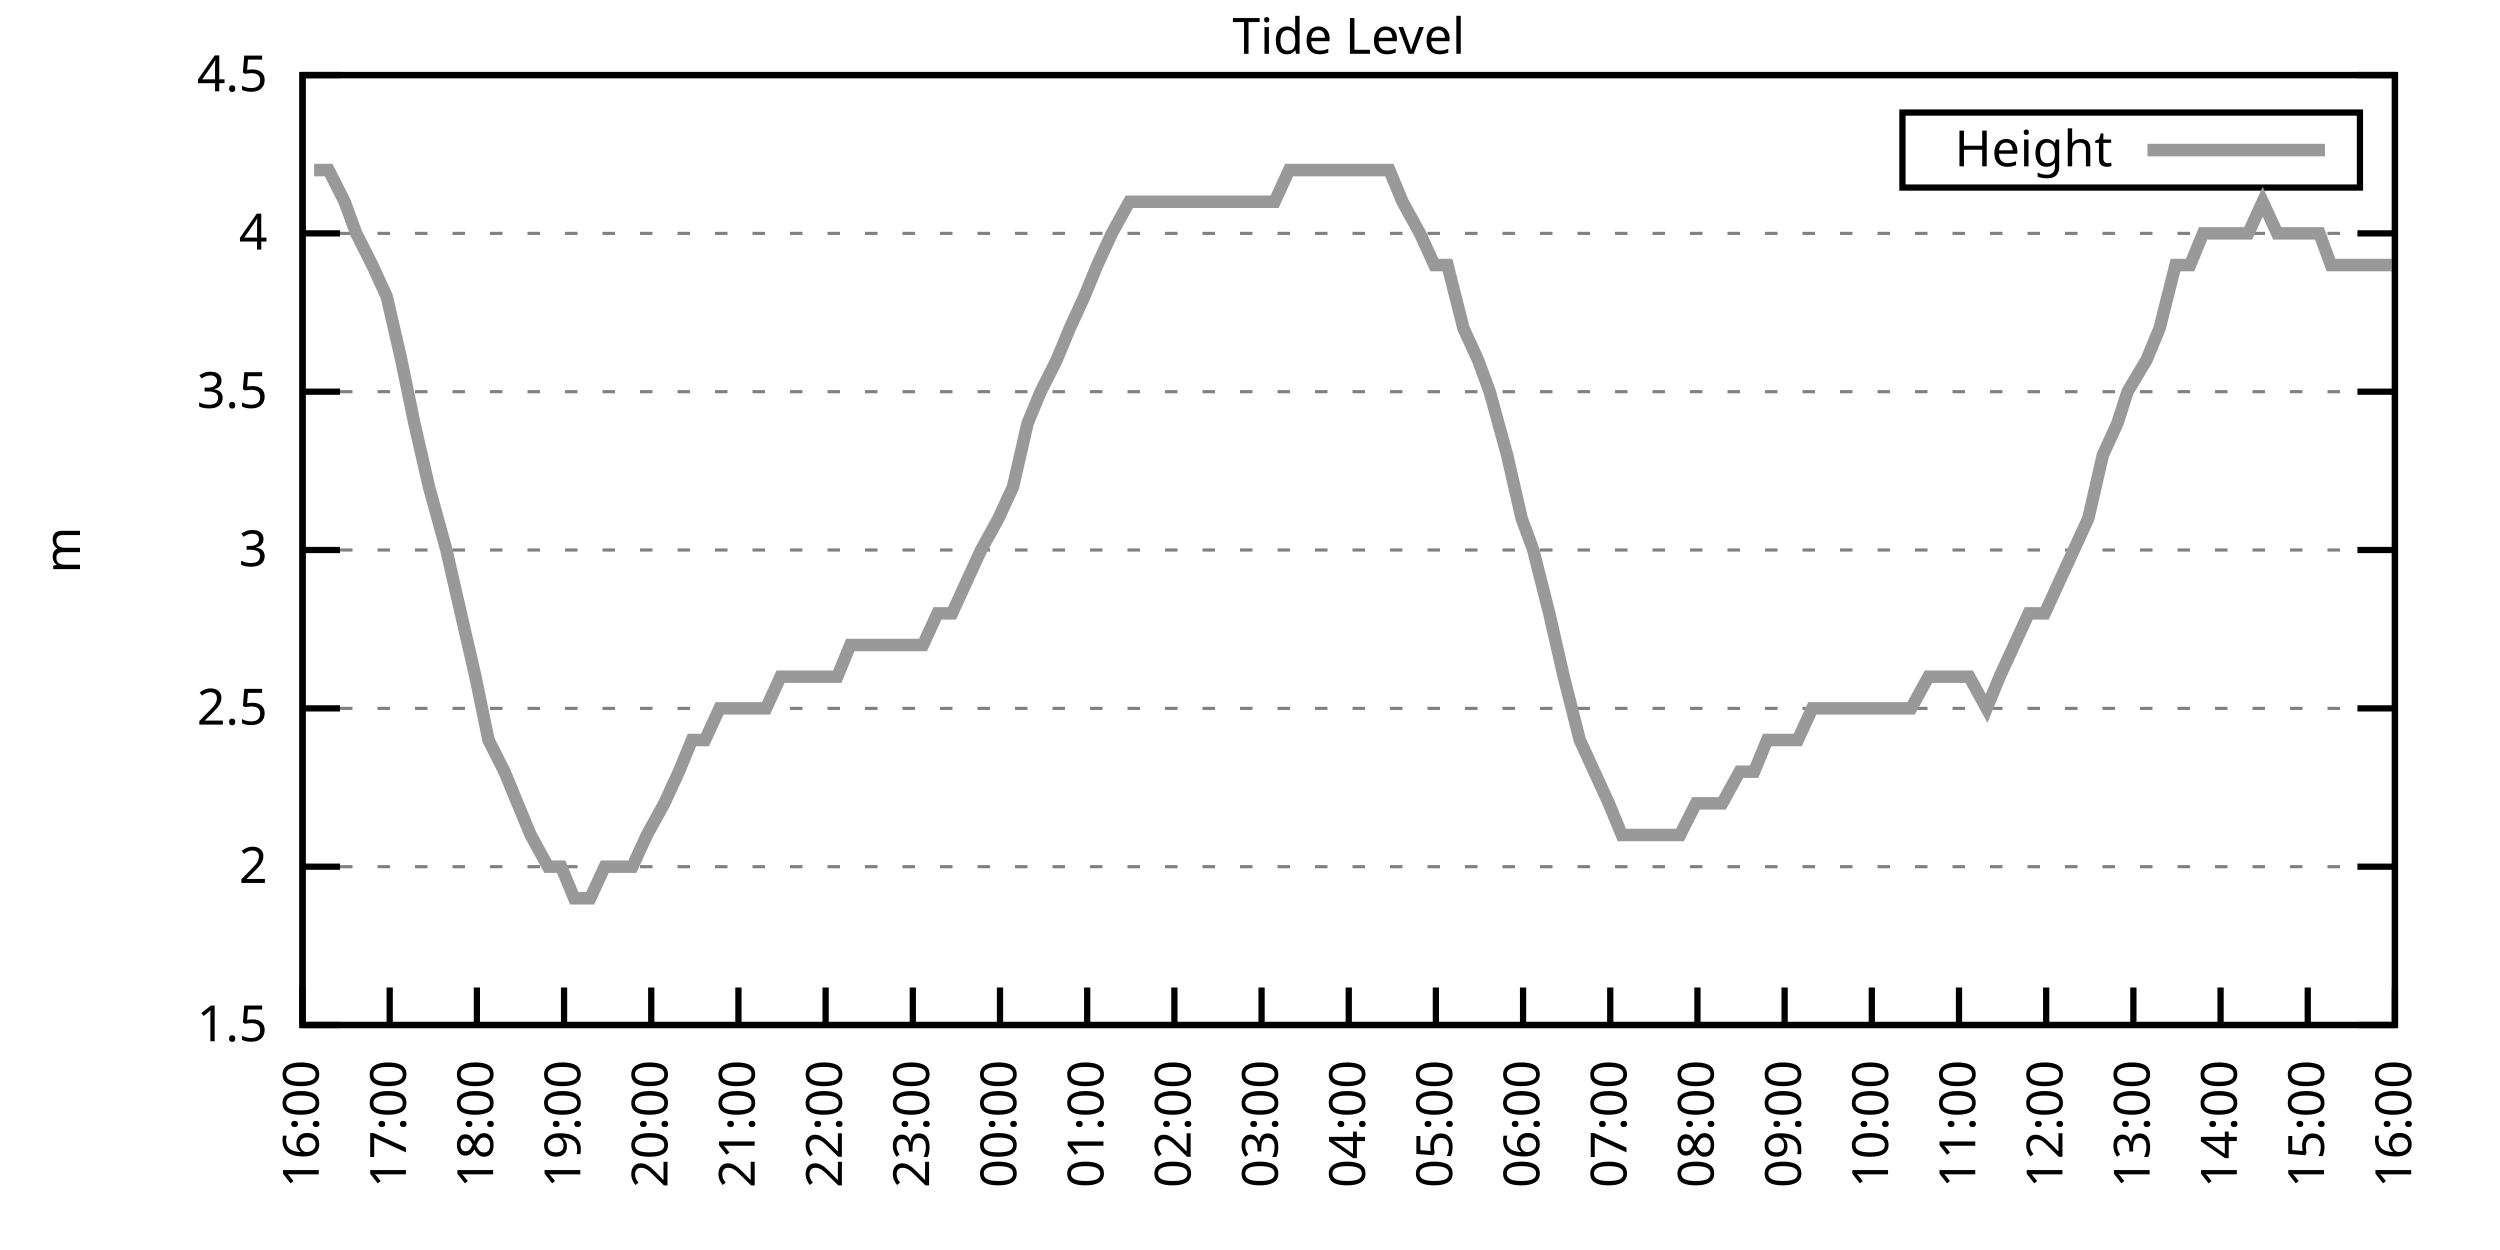
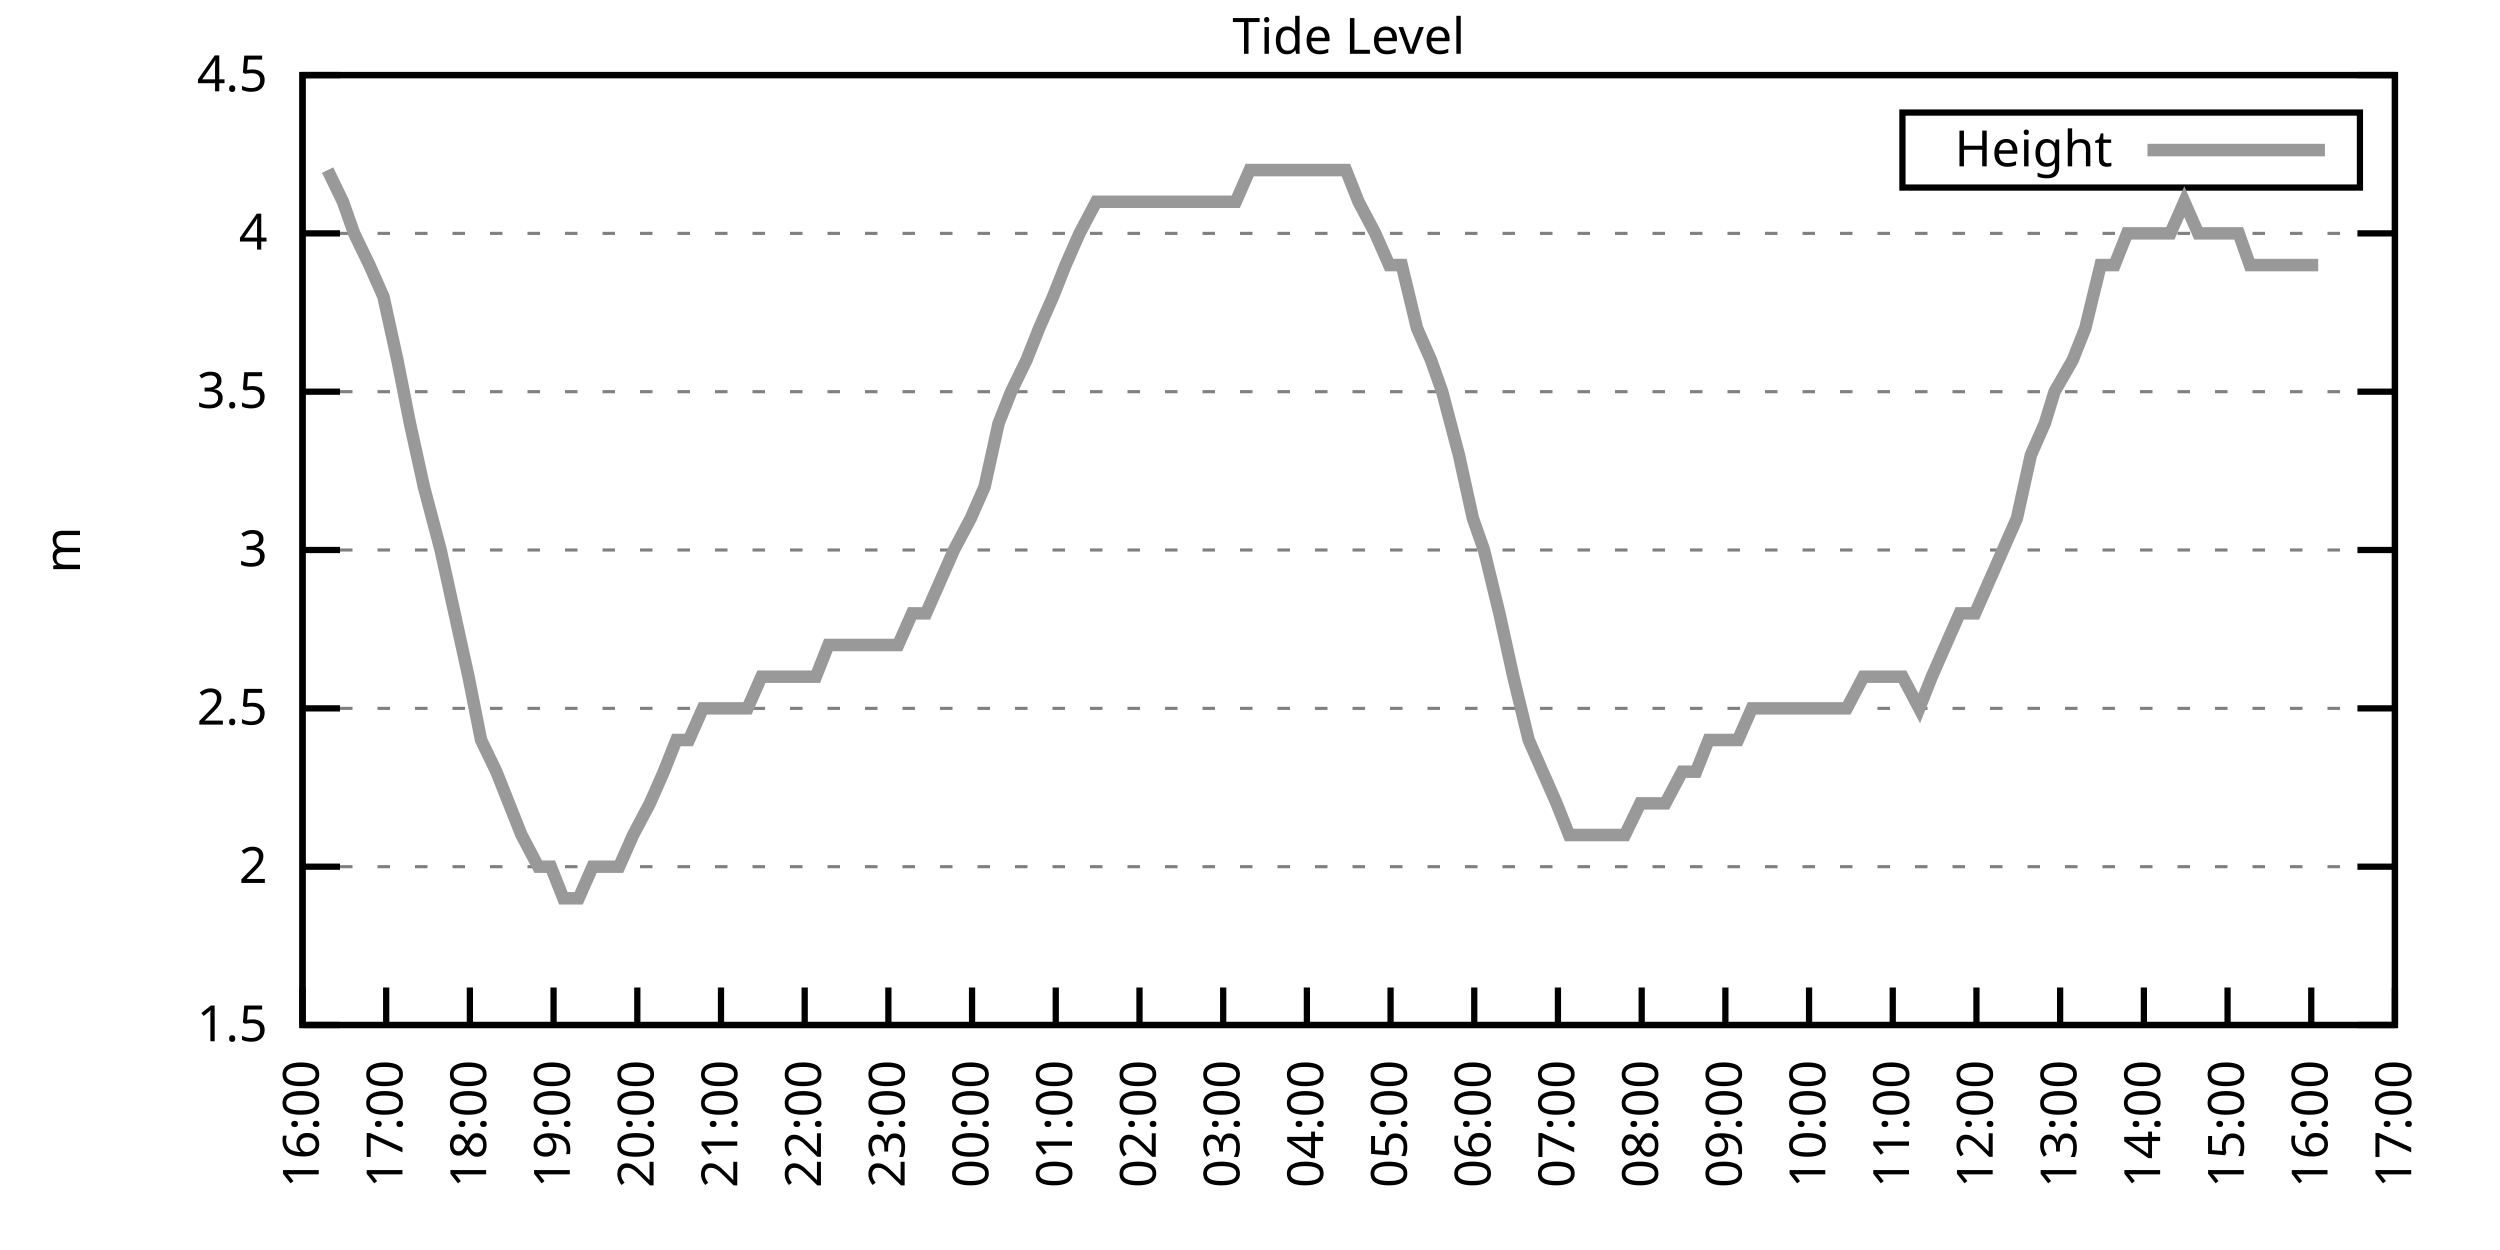
<svg xmlns="http://www.w3.org/2000/svg" xmlns:xlink="http://www.w3.org/1999/xlink" width="400" height="200" viewBox="0 0 400 200">
  <g id="gnuplot_canvas">
    <rect x="0" y="0" width="400" height="200" fill="none" />
    <defs>
      <circle id="gpDot" r="0.5" stroke-width="0.5" stroke="currentColor" />
      <path id="gpPt0" stroke-width="0.333" stroke="currentColor" d="M-1,0 h2 M0,-1 v2" />
      <path id="gpPt1" stroke-width="0.333" stroke="currentColor" d="M-1,-1 L1,1 M1,-1 L-1,1" />
      <path id="gpPt2" stroke-width="0.333" stroke="currentColor" d="M-1,0 L1,0 M0,-1 L0,1 M-1,-1 L1,1 M-1,1 L1,-1" />
      <rect id="gpPt3" stroke-width="0.333" stroke="currentColor" x="-1" y="-1" width="2" height="2" />
      <rect id="gpPt4" stroke-width="0.333" stroke="currentColor" fill="currentColor" x="-1" y="-1" width="2" height="2" />
      <circle id="gpPt5" stroke-width="0.333" stroke="currentColor" cx="0" cy="0" r="1" />
      <use xlink:href="#gpPt5" id="gpPt6" fill="currentColor" stroke="none" />
      <path id="gpPt7" stroke-width="0.333" stroke="currentColor" d="M0,-1.33 L-1.33,0.67 L1.33,0.67 z" />
      <use xlink:href="#gpPt7" id="gpPt8" fill="currentColor" stroke="none" />
      <use xlink:href="#gpPt7" id="gpPt9" stroke="currentColor" transform="rotate(180)" />
      <use xlink:href="#gpPt9" id="gpPt10" fill="currentColor" stroke="none" />
      <use xlink:href="#gpPt3" id="gpPt11" stroke="currentColor" transform="rotate(45)" />
      <use xlink:href="#gpPt11" id="gpPt12" fill="currentColor" stroke="none" />
      <path id="gpPt13" stroke-width="0.333" stroke="currentColor" d="M0,1.330 L1.265,0.411 L0.782,-1.067 L-0.782,-1.076 L-1.265,0.411 z" />
      <use xlink:href="#gpPt13" id="gpPt14" fill="currentColor" stroke="none" />
      <filter id="textbox" filterUnits="objectBoundingBox" x="0" y="0" height="1" width="1">
        <feFlood flood-color="white" flood-opacity="1" result="bgnd" />
        <feComposite in="SourceGraphic" in2="bgnd" operator="atop" />
      </filter>
      <filter id="greybox" filterUnits="objectBoundingBox" x="0" y="0" height="1" width="1">
        <feFlood flood-color="lightgrey" flood-opacity="1" result="grey" />
        <feComposite in="SourceGraphic" in2="grey" operator="atop" />
      </filter>
    </defs>
    <g fill="none" color="white" stroke="currentColor" stroke-width="1.00" stroke-linecap="butt" stroke-linejoin="miter">
</g>
    <g fill="none" color="black" stroke="currentColor" stroke-width="1.00" stroke-linecap="butt" stroke-linejoin="miter">
      <g stroke="none" shape-rendering="crispEdges">
        <polygon fill="rgb(255, 255, 255)" points="48.40,164.00 383.18,164.00 383.18,12.02 48.40,12.02 " />
      </g>
    </g>
    <g fill="none" color="black" stroke="currentColor" stroke-width="1.00" stroke-linecap="butt" stroke-linejoin="miter">
</g>
    <g fill="none" color="black" stroke="black" stroke-width="0.50" stroke-linecap="butt" stroke-linejoin="miter">
</g>
    <g fill="none" color="gray" stroke="currentColor" stroke-width="0.50" stroke-linecap="butt" stroke-linejoin="miter">
      <path stroke="gray" stroke-dasharray="2,4" class="gridline" d="M48.40,164.00 L383.19,164.00  " />
    </g>
    <g fill="none" color="gray" stroke="gray" stroke-width="1.00" stroke-linecap="butt" stroke-linejoin="miter">
</g>
    <g fill="none" color="black" stroke="currentColor" stroke-width="1.00" stroke-linecap="butt" stroke-linejoin="miter">
      <path stroke="black" d="M48.40,164.00 L54.40,164.00 M383.19,164.00 L377.19,164.00  " />
      <g transform="translate(42.80,166.60)" stroke="none" fill="black" font-family="Sans" font-size="8.00" text-anchor="end">
        <text>
          <tspan font-family="Sans"> 1.5</tspan>
        </text>
      </g>
    </g>
    <g fill="none" color="black" stroke="currentColor" stroke-width="1.00" stroke-linecap="butt" stroke-linejoin="miter">
</g>
    <g fill="none" color="black" stroke="black" stroke-width="0.50" stroke-linecap="butt" stroke-linejoin="miter">
</g>
    <g fill="none" color="gray" stroke="currentColor" stroke-width="0.50" stroke-linecap="butt" stroke-linejoin="miter">
      <path stroke="gray" stroke-dasharray="2,4" class="gridline" d="M48.40,138.67 L383.19,138.67  " />
    </g>
    <g fill="none" color="gray" stroke="gray" stroke-width="1.00" stroke-linecap="butt" stroke-linejoin="miter">
</g>
    <g fill="none" color="black" stroke="currentColor" stroke-width="1.00" stroke-linecap="butt" stroke-linejoin="miter">
      <path stroke="black" d="M48.40,138.67 L54.40,138.67 M383.19,138.67 L377.19,138.67  " />
      <g transform="translate(42.80,141.27)" stroke="none" fill="black" font-family="Sans" font-size="8.00" text-anchor="end">
        <text>
          <tspan font-family="Sans"> 2</tspan>
        </text>
      </g>
    </g>
    <g fill="none" color="black" stroke="currentColor" stroke-width="1.00" stroke-linecap="butt" stroke-linejoin="miter">
</g>
    <g fill="none" color="black" stroke="black" stroke-width="0.50" stroke-linecap="butt" stroke-linejoin="miter">
</g>
    <g fill="none" color="gray" stroke="currentColor" stroke-width="0.50" stroke-linecap="butt" stroke-linejoin="miter">
      <path stroke="gray" stroke-dasharray="2,4" class="gridline" d="M48.40,113.34 L383.19,113.34  " />
    </g>
    <g fill="none" color="gray" stroke="gray" stroke-width="1.00" stroke-linecap="butt" stroke-linejoin="miter">
</g>
    <g fill="none" color="black" stroke="currentColor" stroke-width="1.00" stroke-linecap="butt" stroke-linejoin="miter">
      <path stroke="black" d="M48.40,113.34 L54.40,113.34 M383.19,113.34 L377.19,113.34  " />
      <g transform="translate(42.80,115.94)" stroke="none" fill="black" font-family="Sans" font-size="8.00" text-anchor="end">
        <text>
          <tspan font-family="Sans"> 2.5</tspan>
        </text>
      </g>
    </g>
    <g fill="none" color="black" stroke="currentColor" stroke-width="1.00" stroke-linecap="butt" stroke-linejoin="miter">
</g>
    <g fill="none" color="black" stroke="black" stroke-width="0.50" stroke-linecap="butt" stroke-linejoin="miter">
</g>
    <g fill="none" color="gray" stroke="currentColor" stroke-width="0.50" stroke-linecap="butt" stroke-linejoin="miter">
      <path stroke="gray" stroke-dasharray="2,4" class="gridline" d="M48.40,88.00 L383.19,88.00  " />
    </g>
    <g fill="none" color="gray" stroke="gray" stroke-width="1.00" stroke-linecap="butt" stroke-linejoin="miter">
</g>
    <g fill="none" color="black" stroke="currentColor" stroke-width="1.00" stroke-linecap="butt" stroke-linejoin="miter">
      <path stroke="black" d="M48.40,88.00 L54.40,88.00 M383.19,88.00 L377.19,88.00  " />
      <g transform="translate(42.80,90.60)" stroke="none" fill="black" font-family="Sans" font-size="8.00" text-anchor="end">
        <text>
          <tspan font-family="Sans"> 3</tspan>
        </text>
      </g>
    </g>
    <g fill="none" color="black" stroke="currentColor" stroke-width="1.00" stroke-linecap="butt" stroke-linejoin="miter">
</g>
    <g fill="none" color="black" stroke="black" stroke-width="0.50" stroke-linecap="butt" stroke-linejoin="miter">
</g>
    <g fill="none" color="gray" stroke="currentColor" stroke-width="0.50" stroke-linecap="butt" stroke-linejoin="miter">
      <path stroke="gray" stroke-dasharray="2,4" class="gridline" d="M48.40,62.67 L383.19,62.67  " />
    </g>
    <g fill="none" color="gray" stroke="gray" stroke-width="1.00" stroke-linecap="butt" stroke-linejoin="miter">
</g>
    <g fill="none" color="black" stroke="currentColor" stroke-width="1.00" stroke-linecap="butt" stroke-linejoin="miter">
      <path stroke="black" d="M48.40,62.67 L54.40,62.67 M383.19,62.67 L377.19,62.67  " />
      <g transform="translate(42.80,65.27)" stroke="none" fill="black" font-family="Sans" font-size="8.00" text-anchor="end">
        <text>
          <tspan font-family="Sans"> 3.5</tspan>
        </text>
      </g>
    </g>
    <g fill="none" color="black" stroke="currentColor" stroke-width="1.00" stroke-linecap="butt" stroke-linejoin="miter">
</g>
    <g fill="none" color="black" stroke="black" stroke-width="0.50" stroke-linecap="butt" stroke-linejoin="miter">
</g>
    <g fill="none" color="gray" stroke="currentColor" stroke-width="0.50" stroke-linecap="butt" stroke-linejoin="miter">
      <path stroke="gray" stroke-dasharray="2,4" class="gridline" d="M48.40,37.34 L383.19,37.34  " />
    </g>
    <g fill="none" color="gray" stroke="gray" stroke-width="1.00" stroke-linecap="butt" stroke-linejoin="miter">
</g>
    <g fill="none" color="black" stroke="currentColor" stroke-width="1.00" stroke-linecap="butt" stroke-linejoin="miter">
      <path stroke="black" d="M48.40,37.34 L54.40,37.34 M383.19,37.34 L377.19,37.34  " />
      <g transform="translate(42.80,39.94)" stroke="none" fill="black" font-family="Sans" font-size="8.00" text-anchor="end">
        <text>
          <tspan font-family="Sans"> 4</tspan>
        </text>
      </g>
    </g>
    <g fill="none" color="black" stroke="currentColor" stroke-width="1.00" stroke-linecap="butt" stroke-linejoin="miter">
</g>
    <g fill="none" color="black" stroke="black" stroke-width="0.50" stroke-linecap="butt" stroke-linejoin="miter">
</g>
    <g fill="none" color="gray" stroke="currentColor" stroke-width="0.50" stroke-linecap="butt" stroke-linejoin="miter">
      <path stroke="gray" stroke-dasharray="2,4" class="gridline" d="M48.40,12.01 L383.19,12.01  " />
    </g>
    <g fill="none" color="gray" stroke="gray" stroke-width="1.00" stroke-linecap="butt" stroke-linejoin="miter">
</g>
    <g fill="none" color="black" stroke="currentColor" stroke-width="1.00" stroke-linecap="butt" stroke-linejoin="miter">
      <path stroke="black" d="M48.40,12.01 L54.40,12.01 M383.19,12.01 L377.19,12.01  " />
      <g transform="translate(42.80,14.61)" stroke="none" fill="black" font-family="Sans" font-size="8.00" text-anchor="end">
        <text>
          <tspan font-family="Sans"> 4.5</tspan>
        </text>
      </g>
    </g>
    <g fill="none" color="black" stroke="currentColor" stroke-width="1.00" stroke-linecap="butt" stroke-linejoin="miter">
      <path stroke="black" d="M48.40,164.00 L48.40,158.00  " />
      <g transform="translate(51.00,169.60) rotate(270.00)" stroke="none" fill="black" font-family="Sans" font-size="8.00" text-anchor="end">
        <text>
          <tspan font-family="Sans">16:00</tspan>
        </text>
      </g>
    </g>
    <g fill="none" color="black" stroke="currentColor" stroke-width="1.00" stroke-linecap="butt" stroke-linejoin="miter">
-       <path stroke="black" d="M62.35,164.00 L62.35,158.00  " />
-       <g transform="translate(64.95,169.60) rotate(270.00)" stroke="none" fill="black" font-family="Sans" font-size="8.00" text-anchor="end">
+       <path stroke="black" d="M61.79,164.00 L61.79,158.00  " />
+       <g transform="translate(64.39,169.60) rotate(270.00)" stroke="none" fill="black" font-family="Sans" font-size="8.00" text-anchor="end">
        <text>
          <tspan font-family="Sans">17:00</tspan>
        </text>
      </g>
    </g>
    <g fill="none" color="black" stroke="currentColor" stroke-width="1.00" stroke-linecap="butt" stroke-linejoin="miter">
-       <path stroke="black" d="M76.30,164.00 L76.30,158.00  " />
-       <g transform="translate(78.90,169.60) rotate(270.00)" stroke="none" fill="black" font-family="Sans" font-size="8.00" text-anchor="end">
+       <path stroke="black" d="M75.18,164.00 L75.18,158.00  " />
+       <g transform="translate(77.78,169.60) rotate(270.00)" stroke="none" fill="black" font-family="Sans" font-size="8.00" text-anchor="end">
        <text>
          <tspan font-family="Sans">18:00</tspan>
        </text>
      </g>
    </g>
    <g fill="none" color="black" stroke="currentColor" stroke-width="1.00" stroke-linecap="butt" stroke-linejoin="miter">
-       <path stroke="black" d="M90.25,164.00 L90.25,158.00  " />
-       <g transform="translate(92.85,169.60) rotate(270.00)" stroke="none" fill="black" font-family="Sans" font-size="8.00" text-anchor="end">
+       <path stroke="black" d="M88.57,164.00 L88.57,158.00  " />
+       <g transform="translate(91.17,169.60) rotate(270.00)" stroke="none" fill="black" font-family="Sans" font-size="8.00" text-anchor="end">
        <text>
          <tspan font-family="Sans">19:00</tspan>
        </text>
      </g>
    </g>
    <g fill="none" color="black" stroke="currentColor" stroke-width="1.00" stroke-linecap="butt" stroke-linejoin="miter">
-       <path stroke="black" d="M104.20,164.00 L104.20,158.00  " />
-       <g transform="translate(106.80,169.60) rotate(270.00)" stroke="none" fill="black" font-family="Sans" font-size="8.00" text-anchor="end">
+       <path stroke="black" d="M101.97,164.00 L101.97,158.00  " />
+       <g transform="translate(104.57,169.60) rotate(270.00)" stroke="none" fill="black" font-family="Sans" font-size="8.00" text-anchor="end">
        <text>
          <tspan font-family="Sans">20:00</tspan>
        </text>
      </g>
    </g>
    <g fill="none" color="black" stroke="currentColor" stroke-width="1.00" stroke-linecap="butt" stroke-linejoin="miter">
-       <path stroke="black" d="M118.15,164.00 L118.15,158.00  " />
-       <g transform="translate(120.75,169.60) rotate(270.00)" stroke="none" fill="black" font-family="Sans" font-size="8.00" text-anchor="end">
+       <path stroke="black" d="M115.36,164.00 L115.36,158.00  " />
+       <g transform="translate(117.96,169.60) rotate(270.00)" stroke="none" fill="black" font-family="Sans" font-size="8.00" text-anchor="end">
        <text>
          <tspan font-family="Sans">21:00</tspan>
        </text>
      </g>
    </g>
    <g fill="none" color="black" stroke="currentColor" stroke-width="1.00" stroke-linecap="butt" stroke-linejoin="miter">
-       <path stroke="black" d="M132.10,164.00 L132.10,158.00  " />
-       <g transform="translate(134.70,169.60) rotate(270.00)" stroke="none" fill="black" font-family="Sans" font-size="8.00" text-anchor="end">
+       <path stroke="black" d="M128.75,164.00 L128.75,158.00  " />
+       <g transform="translate(131.35,169.60) rotate(270.00)" stroke="none" fill="black" font-family="Sans" font-size="8.00" text-anchor="end">
        <text>
          <tspan font-family="Sans">22:00</tspan>
        </text>
      </g>
    </g>
    <g fill="none" color="black" stroke="currentColor" stroke-width="1.00" stroke-linecap="butt" stroke-linejoin="miter">
-       <path stroke="black" d="M146.05,164.00 L146.05,158.00  " />
-       <g transform="translate(148.65,169.60) rotate(270.00)" stroke="none" fill="black" font-family="Sans" font-size="8.00" text-anchor="end">
+       <path stroke="black" d="M142.14,164.00 L142.14,158.00  " />
+       <g transform="translate(144.74,169.60) rotate(270.00)" stroke="none" fill="black" font-family="Sans" font-size="8.00" text-anchor="end">
        <text>
          <tspan font-family="Sans">23:00</tspan>
        </text>
      </g>
    </g>
    <g fill="none" color="black" stroke="currentColor" stroke-width="1.00" stroke-linecap="butt" stroke-linejoin="miter">
-       <path stroke="black" d="M160.00,164.00 L160.00,158.00  " />
-       <g transform="translate(162.60,169.60) rotate(270.00)" stroke="none" fill="black" font-family="Sans" font-size="8.00" text-anchor="end">
+       <path stroke="black" d="M155.53,164.00 L155.53,158.00  " />
+       <g transform="translate(158.13,169.60) rotate(270.00)" stroke="none" fill="black" font-family="Sans" font-size="8.00" text-anchor="end">
        <text>
          <tspan font-family="Sans">00:00</tspan>
        </text>
      </g>
    </g>
    <g fill="none" color="black" stroke="currentColor" stroke-width="1.00" stroke-linecap="butt" stroke-linejoin="miter">
-       <path stroke="black" d="M173.95,164.00 L173.95,158.00  " />
-       <g transform="translate(176.55,169.60) rotate(270.00)" stroke="none" fill="black" font-family="Sans" font-size="8.00" text-anchor="end">
+       <path stroke="black" d="M168.92,164.00 L168.92,158.00  " />
+       <g transform="translate(171.52,169.60) rotate(270.00)" stroke="none" fill="black" font-family="Sans" font-size="8.00" text-anchor="end">
        <text>
          <tspan font-family="Sans">01:00</tspan>
        </text>
      </g>
    </g>
    <g fill="none" color="black" stroke="currentColor" stroke-width="1.00" stroke-linecap="butt" stroke-linejoin="miter">
-       <path stroke="black" d="M187.90,164.00 L187.90,158.00  " />
-       <g transform="translate(190.50,169.60) rotate(270.00)" stroke="none" fill="black" font-family="Sans" font-size="8.00" text-anchor="end">
+       <path stroke="black" d="M182.32,164.00 L182.32,158.00  " />
+       <g transform="translate(184.92,169.60) rotate(270.00)" stroke="none" fill="black" font-family="Sans" font-size="8.00" text-anchor="end">
        <text>
          <tspan font-family="Sans">02:00</tspan>
        </text>
      </g>
    </g>
    <g fill="none" color="black" stroke="currentColor" stroke-width="1.00" stroke-linecap="butt" stroke-linejoin="miter">
-       <path stroke="black" d="M201.85,164.00 L201.85,158.00  " />
-       <g transform="translate(204.45,169.60) rotate(270.00)" stroke="none" fill="black" font-family="Sans" font-size="8.00" text-anchor="end">
+       <path stroke="black" d="M195.71,164.00 L195.71,158.00  " />
+       <g transform="translate(198.31,169.60) rotate(270.00)" stroke="none" fill="black" font-family="Sans" font-size="8.00" text-anchor="end">
        <text>
          <tspan font-family="Sans">03:00</tspan>
        </text>
      </g>
    </g>
    <g fill="none" color="black" stroke="currentColor" stroke-width="1.00" stroke-linecap="butt" stroke-linejoin="miter">
-       <path stroke="black" d="M215.80,164.00 L215.80,158.00  " />
-       <g transform="translate(218.40,169.60) rotate(270.00)" stroke="none" fill="black" font-family="Sans" font-size="8.00" text-anchor="end">
+       <path stroke="black" d="M209.10,164.00 L209.10,158.00  " />
+       <g transform="translate(211.70,169.60) rotate(270.00)" stroke="none" fill="black" font-family="Sans" font-size="8.00" text-anchor="end">
        <text>
          <tspan font-family="Sans">04:00</tspan>
        </text>
      </g>
    </g>
    <g fill="none" color="black" stroke="currentColor" stroke-width="1.00" stroke-linecap="butt" stroke-linejoin="miter">
-       <path stroke="black" d="M229.74,164.00 L229.74,158.00  " />
-       <g transform="translate(232.34,169.60) rotate(270.00)" stroke="none" fill="black" font-family="Sans" font-size="8.00" text-anchor="end">
+       <path stroke="black" d="M222.49,164.00 L222.49,158.00  " />
+       <g transform="translate(225.09,169.60) rotate(270.00)" stroke="none" fill="black" font-family="Sans" font-size="8.00" text-anchor="end">
        <text>
          <tspan font-family="Sans">05:00</tspan>
        </text>
      </g>
    </g>
    <g fill="none" color="black" stroke="currentColor" stroke-width="1.00" stroke-linecap="butt" stroke-linejoin="miter">
-       <path stroke="black" d="M243.69,164.00 L243.69,158.00  " />
-       <g transform="translate(246.29,169.60) rotate(270.00)" stroke="none" fill="black" font-family="Sans" font-size="8.00" text-anchor="end">
+       <path stroke="black" d="M235.88,164.00 L235.88,158.00  " />
+       <g transform="translate(238.48,169.60) rotate(270.00)" stroke="none" fill="black" font-family="Sans" font-size="8.00" text-anchor="end">
        <text>
          <tspan font-family="Sans">06:00</tspan>
        </text>
      </g>
    </g>
    <g fill="none" color="black" stroke="currentColor" stroke-width="1.00" stroke-linecap="butt" stroke-linejoin="miter">
-       <path stroke="black" d="M257.64,164.00 L257.64,158.00  " />
-       <g transform="translate(260.24,169.60) rotate(270.00)" stroke="none" fill="black" font-family="Sans" font-size="8.00" text-anchor="end">
+       <path stroke="black" d="M249.27,164.00 L249.27,158.00  " />
+       <g transform="translate(251.87,169.60) rotate(270.00)" stroke="none" fill="black" font-family="Sans" font-size="8.00" text-anchor="end">
        <text>
          <tspan font-family="Sans">07:00</tspan>
        </text>
      </g>
    </g>
    <g fill="none" color="black" stroke="currentColor" stroke-width="1.00" stroke-linecap="butt" stroke-linejoin="miter">
-       <path stroke="black" d="M271.59,164.00 L271.59,158.00  " />
-       <g transform="translate(274.19,169.60) rotate(270.00)" stroke="none" fill="black" font-family="Sans" font-size="8.00" text-anchor="end">
+       <path stroke="black" d="M262.67,164.00 L262.67,158.00  " />
+       <g transform="translate(265.27,169.60) rotate(270.00)" stroke="none" fill="black" font-family="Sans" font-size="8.00" text-anchor="end">
        <text>
          <tspan font-family="Sans">08:00</tspan>
        </text>
      </g>
    </g>
    <g fill="none" color="black" stroke="currentColor" stroke-width="1.00" stroke-linecap="butt" stroke-linejoin="miter">
-       <path stroke="black" d="M285.54,164.00 L285.54,158.00  " />
-       <g transform="translate(288.14,169.60) rotate(270.00)" stroke="none" fill="black" font-family="Sans" font-size="8.00" text-anchor="end">
+       <path stroke="black" d="M276.06,164.00 L276.06,158.00  " />
+       <g transform="translate(278.66,169.60) rotate(270.00)" stroke="none" fill="black" font-family="Sans" font-size="8.00" text-anchor="end">
        <text>
          <tspan font-family="Sans">09:00</tspan>
        </text>
      </g>
    </g>
    <g fill="none" color="black" stroke="currentColor" stroke-width="1.00" stroke-linecap="butt" stroke-linejoin="miter">
-       <path stroke="black" d="M299.49,164.00 L299.49,158.00  " />
-       <g transform="translate(302.09,169.60) rotate(270.00)" stroke="none" fill="black" font-family="Sans" font-size="8.00" text-anchor="end">
+       <path stroke="black" d="M289.45,164.00 L289.45,158.00  " />
+       <g transform="translate(292.05,169.60) rotate(270.00)" stroke="none" fill="black" font-family="Sans" font-size="8.00" text-anchor="end">
        <text>
          <tspan font-family="Sans">10:00</tspan>
        </text>
      </g>
    </g>
    <g fill="none" color="black" stroke="currentColor" stroke-width="1.00" stroke-linecap="butt" stroke-linejoin="miter">
-       <path stroke="black" d="M313.44,164.00 L313.44,158.00  " />
-       <g transform="translate(316.04,169.60) rotate(270.00)" stroke="none" fill="black" font-family="Sans" font-size="8.00" text-anchor="end">
+       <path stroke="black" d="M302.84,164.00 L302.84,158.00  " />
+       <g transform="translate(305.44,169.60) rotate(270.00)" stroke="none" fill="black" font-family="Sans" font-size="8.00" text-anchor="end">
        <text>
          <tspan font-family="Sans">11:00</tspan>
        </text>
      </g>
    </g>
    <g fill="none" color="black" stroke="currentColor" stroke-width="1.00" stroke-linecap="butt" stroke-linejoin="miter">
-       <path stroke="black" d="M327.39,164.00 L327.39,158.00  " />
-       <g transform="translate(329.99,169.60) rotate(270.00)" stroke="none" fill="black" font-family="Sans" font-size="8.00" text-anchor="end">
+       <path stroke="black" d="M316.23,164.00 L316.23,158.00  " />
+       <g transform="translate(318.83,169.60) rotate(270.00)" stroke="none" fill="black" font-family="Sans" font-size="8.00" text-anchor="end">
        <text>
          <tspan font-family="Sans">12:00</tspan>
        </text>
      </g>
    </g>
    <g fill="none" color="black" stroke="currentColor" stroke-width="1.00" stroke-linecap="butt" stroke-linejoin="miter">
-       <path stroke="black" d="M341.34,164.00 L341.34,158.00  " />
-       <g transform="translate(343.94,169.60) rotate(270.00)" stroke="none" fill="black" font-family="Sans" font-size="8.00" text-anchor="end">
+       <path stroke="black" d="M329.62,164.00 L329.62,158.00  " />
+       <g transform="translate(332.22,169.60) rotate(270.00)" stroke="none" fill="black" font-family="Sans" font-size="8.00" text-anchor="end">
        <text>
          <tspan font-family="Sans">13:00</tspan>
        </text>
      </g>
    </g>
    <g fill="none" color="black" stroke="currentColor" stroke-width="1.00" stroke-linecap="butt" stroke-linejoin="miter">
-       <path stroke="black" d="M355.29,164.00 L355.29,158.00  " />
-       <g transform="translate(357.89,169.60) rotate(270.00)" stroke="none" fill="black" font-family="Sans" font-size="8.00" text-anchor="end">
+       <path stroke="black" d="M343.02,164.00 L343.02,158.00  " />
+       <g transform="translate(345.62,169.60) rotate(270.00)" stroke="none" fill="black" font-family="Sans" font-size="8.00" text-anchor="end">
        <text>
          <tspan font-family="Sans">14:00</tspan>
        </text>
      </g>
    </g>
    <g fill="none" color="black" stroke="currentColor" stroke-width="1.00" stroke-linecap="butt" stroke-linejoin="miter">
-       <path stroke="black" d="M369.24,164.00 L369.24,158.00  " />
-       <g transform="translate(371.84,169.60) rotate(270.00)" stroke="none" fill="black" font-family="Sans" font-size="8.00" text-anchor="end">
+       <path stroke="black" d="M356.41,164.00 L356.41,158.00  " />
+       <g transform="translate(359.01,169.60) rotate(270.00)" stroke="none" fill="black" font-family="Sans" font-size="8.00" text-anchor="end">
        <text>
          <tspan font-family="Sans">15:00</tspan>
+         </text>
+       </g>
+     </g>
+     <g fill="none" color="black" stroke="currentColor" stroke-width="1.00" stroke-linecap="butt" stroke-linejoin="miter">
+       <path stroke="black" d="M369.80,164.00 L369.80,158.00  " />
+       <g transform="translate(372.40,169.60) rotate(270.00)" stroke="none" fill="black" font-family="Sans" font-size="8.00" text-anchor="end">
+         <text>
+           <tspan font-family="Sans">16:00</tspan>
        </text>
      </g>
    </g>
    <g fill="none" color="black" stroke="currentColor" stroke-width="1.00" stroke-linecap="butt" stroke-linejoin="miter">
      <path stroke="black" d="M383.19,164.00 L383.19,158.00  " />
      <g transform="translate(385.79,169.60) rotate(270.00)" stroke="none" fill="black" font-family="Sans" font-size="8.00" text-anchor="end">
        <text>
-           <tspan font-family="Sans">16:00</tspan>
+           <tspan font-family="Sans">17:00</tspan>
        </text>
      </g>
    </g>
    <g fill="none" color="black" stroke="currentColor" stroke-width="1.00" stroke-linecap="butt" stroke-linejoin="miter">
</g>
    <g fill="none" color="black" stroke="currentColor" stroke-width="1.00" stroke-linecap="butt" stroke-linejoin="miter">
      <path stroke="black" d="M48.40,12.01 L48.40,164.00 L383.19,164.00 L383.19,12.01 L48.40,12.01 Z  " />
    </g>
    <g fill="none" color="black" stroke="currentColor" stroke-width="1.00" stroke-linecap="butt" stroke-linejoin="miter">
</g>
    <g fill="none" color="black" stroke="currentColor" stroke-width="1.00" stroke-linecap="butt" stroke-linejoin="miter">
      <path stroke="black" d="M304.39,30.01 L304.39,18.01 L377.59,18.01 L377.59,30.01 L304.39,30.01 Z  " />
    </g>
    <g id="Tide_level_plot_1">
      <g fill="none" color="white" stroke="black" stroke-width="2.00" stroke-linecap="butt" stroke-linejoin="miter">
</g>
      <g fill="none" color="black" stroke="currentColor" stroke-width="2.00" stroke-linecap="butt" stroke-linejoin="miter">
        <g transform="translate(337.99,26.61)" stroke="none" fill="black" font-family="Sans" font-size="8.00" text-anchor="end">
          <text>
            <tspan font-family="Sans">Height</tspan>
          </text>
        </g>
      </g>
      <g fill="none" color="black" stroke="currentColor" stroke-width="2.00" stroke-linecap="butt" stroke-linejoin="miter">
-         <path stroke="rgb(153, 153, 153)" d="M343.59,24.01 L371.99,24.01 M50.26,27.21 L52.58,27.21 L55.14,32.28 L57.00,37.34 L59.56,42.41 L61.88,47.47   L64.21,57.61 L66.30,67.74 L68.63,77.87 L71.42,88.00 L73.74,98.14 L76.07,108.27 L78.16,118.40 L80.72,123.47   L82.81,128.54 L84.90,133.60 L87.69,138.67 L89.78,138.67 L91.88,143.73 L94.43,143.73 L96.76,138.67 L98.85,138.67   L101.18,138.67 L103.50,133.60 L106.29,128.54 L108.62,123.47 L110.71,118.40 L112.80,118.40 L115.13,113.34 L117.92,113.34   L120.24,113.34 L122.57,113.34 L124.89,108.27 L127.22,108.27 L129.54,108.27 L131.63,108.27 L133.96,108.27 L136.05,103.20   L138.37,103.20 L140.70,103.20 L143.26,103.20 L145.35,103.20 L147.67,103.20 L150.00,98.14 L152.32,98.14 L154.65,93.07   L156.97,88.00 L159.76,82.94 L162.09,77.87 L164.41,67.74 L166.51,62.67 L169.06,57.61 L171.16,52.54 L173.48,47.47   L175.57,42.41 L177.90,37.34 L180.69,32.28 L182.78,32.28 L185.34,32.28 L187.20,32.28 L189.76,32.28 L192.31,32.28   L194.64,32.28 L196.96,32.28 L198.59,32.28 L201.38,32.28 L203.94,32.28 L206.26,27.21 L207.89,27.21 L210.68,27.21   L213.01,27.21 L215.56,27.21 L217.89,27.21 L220.21,27.21 L222.30,27.21 L224.40,32.28 L227.19,37.34 L229.51,42.41   L231.60,42.41 L234.16,52.54 L236.49,57.61 L238.35,62.67 L241.14,72.81 L243.46,82.94 L245.32,88.00 L247.88,98.14   L250.20,108.27 L252.76,118.40 L255.09,123.47 L257.41,128.54 L259.50,133.60 L261.83,133.60 L264.15,133.60 L266.48,133.60   L268.80,133.60 L271.36,128.54 L272.99,128.54 L275.55,128.54 L278.34,123.47 L280.66,123.47 L282.75,118.40 L285.31,118.40   L287.64,118.40 L289.96,113.34 L292.29,113.34 L294.15,113.34 L296.94,113.34 L299.26,113.34 L301.58,113.34 L303.68,113.34   L305.77,113.34 L308.56,108.27 L310.88,108.27 L312.98,108.27 L315.07,108.27 L317.86,113.34 L319.95,108.27 L322.28,103.20   L324.60,98.14 L327.16,98.14 L329.48,93.07 L331.81,88.00 L334.13,82.94 L336.46,72.81 L338.78,67.74 L340.41,62.67   L343.43,57.61 L345.53,52.54 L348.08,42.41 L350.41,42.41 L352.50,37.34 L354.83,37.34 L357.38,37.34 L359.71,37.34   L362.03,32.28 L364.36,37.34 L366.45,37.34 L368.78,37.34 L371.10,37.34 L372.96,42.41 L375.98,42.41 L377.84,42.41   L380.40,42.41 L382.73,42.41  " />
+         <path stroke="rgb(153, 153, 153)" d="M343.59,24.01 L371.99,24.01 M52.42,27.21 L54.87,32.28 L56.66,37.34 L59.11,42.41 L61.35,47.47 L63.58,57.61   L65.59,67.74 L67.82,77.87 L70.50,88.00 L72.73,98.14 L74.96,108.27 L76.97,118.40 L79.42,123.47 L81.43,128.54   L83.44,133.60 L86.12,138.67 L88.13,138.67 L90.14,143.73 L92.59,143.73 L94.82,138.67 L96.83,138.67 L99.06,138.67   L101.30,133.60 L103.98,128.54 L106.21,123.47 L108.22,118.40 L110.22,118.40 L112.46,113.34 L115.13,113.34 L117.37,113.34   L119.60,113.34 L121.83,108.27 L124.06,108.27 L126.29,108.27 L128.30,108.27 L130.54,108.27 L132.54,103.20 L134.78,103.20   L137.01,103.20 L139.46,103.20 L141.47,103.20 L143.70,103.20 L145.94,98.14 L148.17,98.14 L150.40,93.07 L152.63,88.00   L155.31,82.94 L157.54,77.87 L159.77,67.74 L161.78,62.67 L164.24,57.61 L166.25,52.54 L168.48,47.47 L170.49,42.41   L172.72,37.34 L175.40,32.28 L177.41,32.28 L179.86,32.28 L181.65,32.28 L184.10,32.28 L186.56,32.28 L188.79,32.28   L191.02,32.28 L192.58,32.28 L195.26,32.28 L197.72,32.28 L199.95,27.21 L201.51,27.21 L204.19,27.21 L206.42,27.21   L208.88,27.21 L211.11,27.21 L213.34,27.21 L215.35,27.21 L217.36,32.28 L220.04,37.34 L222.27,42.41 L224.28,42.41   L226.73,52.54 L228.96,57.61 L230.75,62.67 L233.43,72.81 L235.66,82.94 L237.44,88.00 L239.90,98.14 L242.13,108.27   L244.59,118.40 L246.82,123.47 L249.05,128.54 L251.06,133.60 L253.29,133.60 L255.52,133.60 L257.76,133.60 L259.99,133.60   L262.44,128.54 L264.00,128.54 L266.46,128.54 L269.14,123.47 L271.37,123.47 L273.38,118.40 L275.83,118.40 L278.07,118.40   L280.30,113.34 L282.53,113.34 L284.32,113.34 L286.99,113.34 L289.23,113.34 L291.46,113.34 L293.47,113.34 L295.48,113.34   L298.15,108.27 L300.39,108.27 L302.39,108.27 L304.40,108.27 L307.08,113.34 L309.09,108.27 L311.32,103.20 L313.55,98.14   L316.01,98.14 L318.24,93.07 L320.47,88.00 L322.70,82.94 L324.94,72.81 L327.17,67.74 L328.73,62.67 L331.63,57.61   L333.64,52.54 L336.10,42.41 L338.33,42.41 L340.34,37.34 L342.57,37.34 L345.02,37.34 L347.26,37.34 L349.49,32.28   L351.72,37.34 L353.73,37.34 L355.96,37.34 L358.19,37.34 L359.98,42.41 L362.88,42.41 L364.66,42.41 L367.12,42.41   L369.35,42.41 L370.91,42.41  " />
      </g>
    </g>
    <g fill="none" color="black" stroke="currentColor" stroke-width="2.00" stroke-linecap="butt" stroke-linejoin="miter">
</g>
    <g fill="none" color="black" stroke="black" stroke-width="1.00" stroke-linecap="butt" stroke-linejoin="miter">
</g>
    <g fill="none" color="black" stroke="currentColor" stroke-width="1.00" stroke-linecap="butt" stroke-linejoin="miter">
      <path stroke="black" d="M48.40,12.01 L48.40,164.00 L383.19,164.00 L383.19,12.01 L48.40,12.01 Z  " />
      <g transform="translate(12.80,88.01) rotate(270.00)" stroke="none" fill="black" font-family="Sans" font-size="8.00" text-anchor="middle">
        <text>
          <tspan font-family="Sans">m</tspan>
        </text>
      </g>
    </g>
    <g fill="none" color="black" stroke="currentColor" stroke-width="1.00" stroke-linecap="butt" stroke-linejoin="miter">
</g>
    <g fill="none" color="black" stroke="currentColor" stroke-width="1.00" stroke-linecap="butt" stroke-linejoin="miter">
      <g transform="translate(215.79,8.61)" stroke="none" fill="black" font-family="Sans" font-size="8.00" text-anchor="middle">
        <text>
          <tspan font-family="Sans">Tide Level</tspan>
        </text>
      </g>
    </g>
    <g fill="none" color="black" stroke="currentColor" stroke-width="1.00" stroke-linecap="butt" stroke-linejoin="miter">
</g>
  </g>
</svg>
